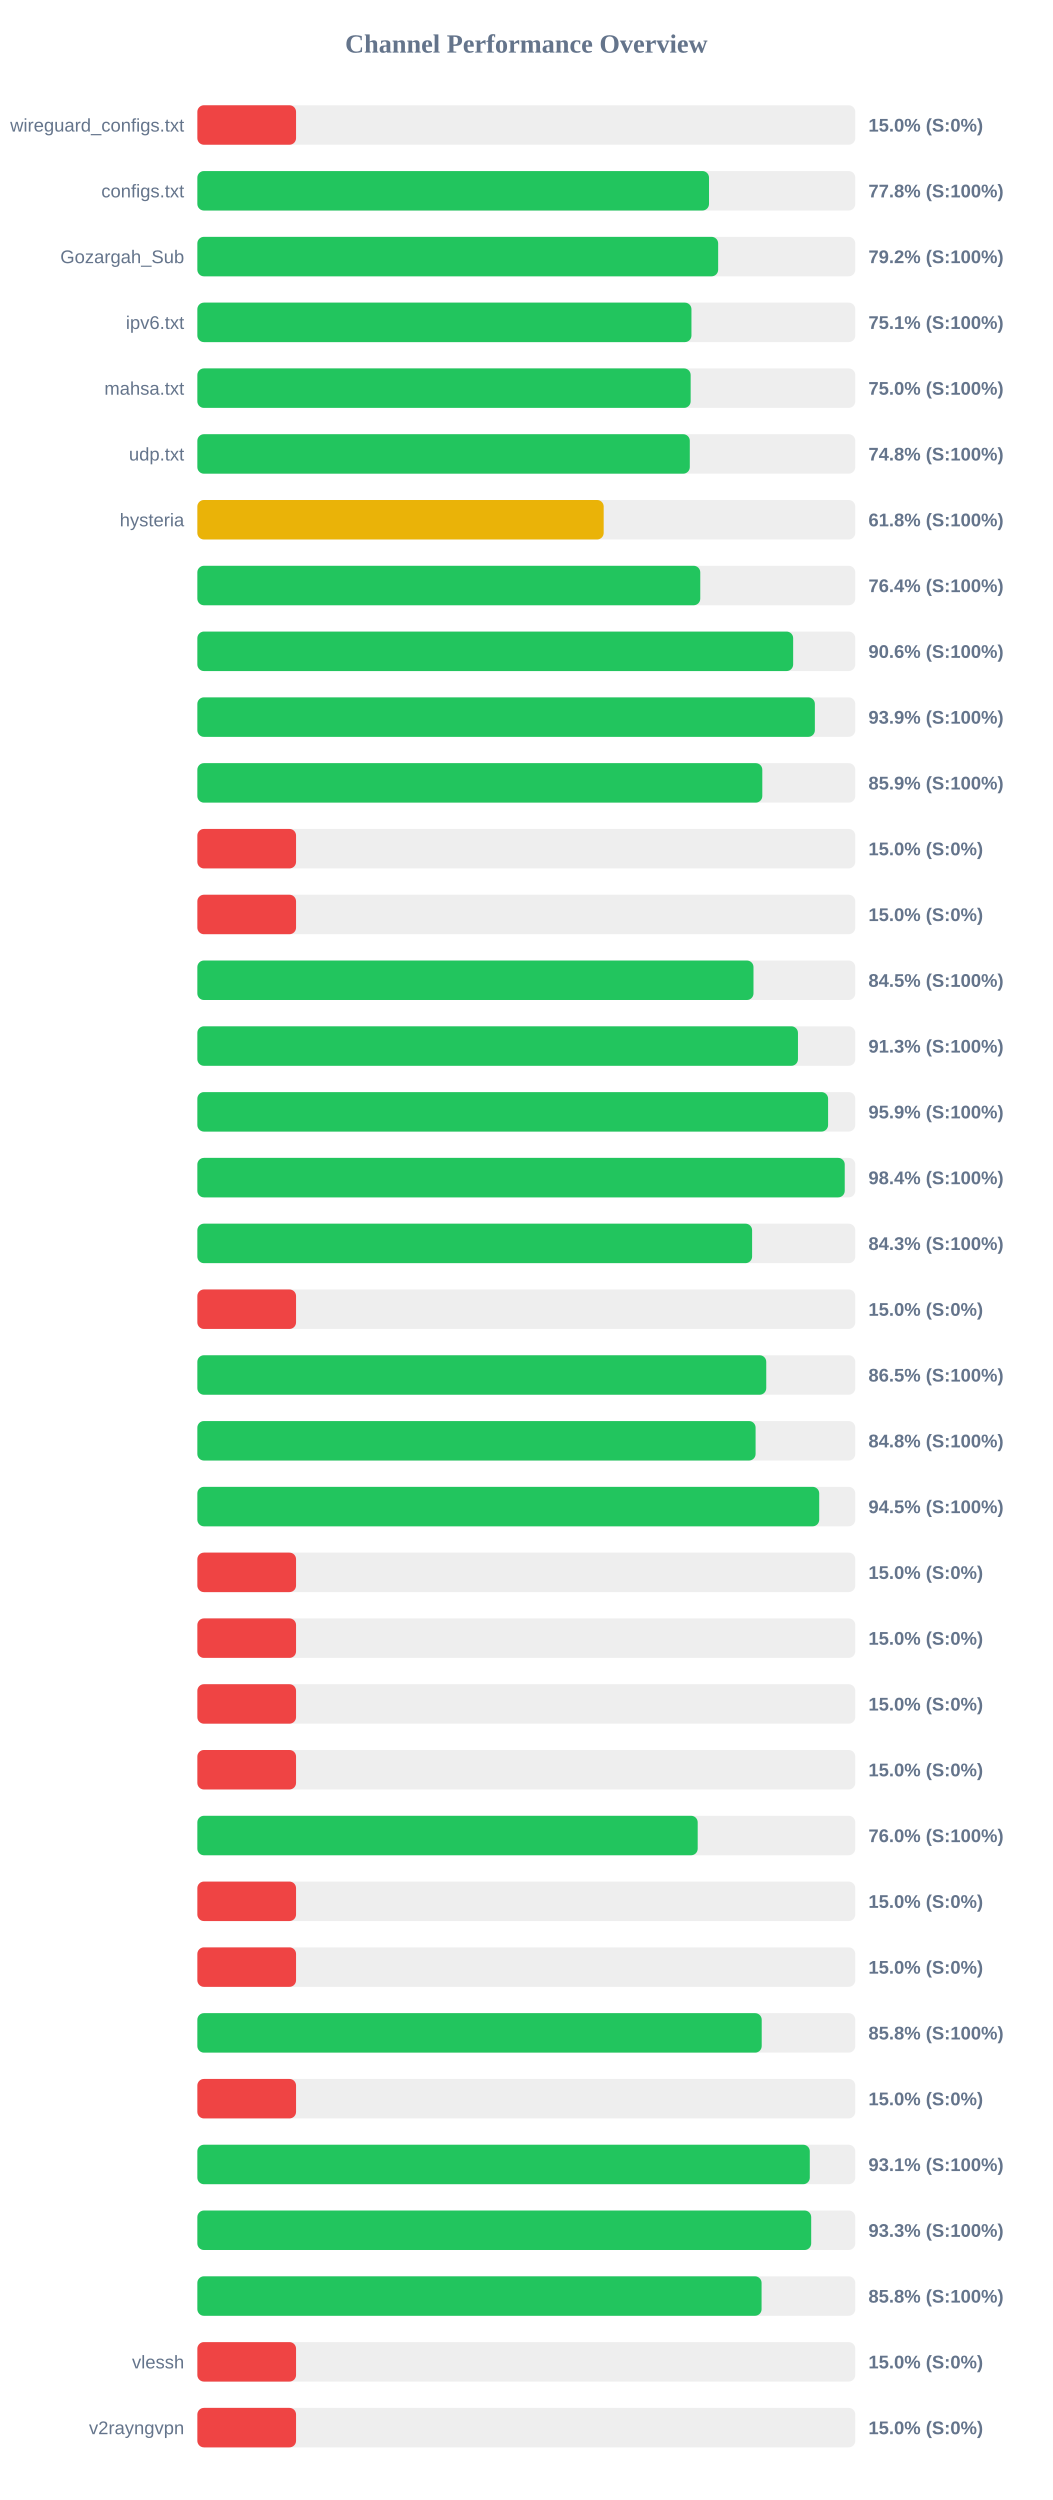
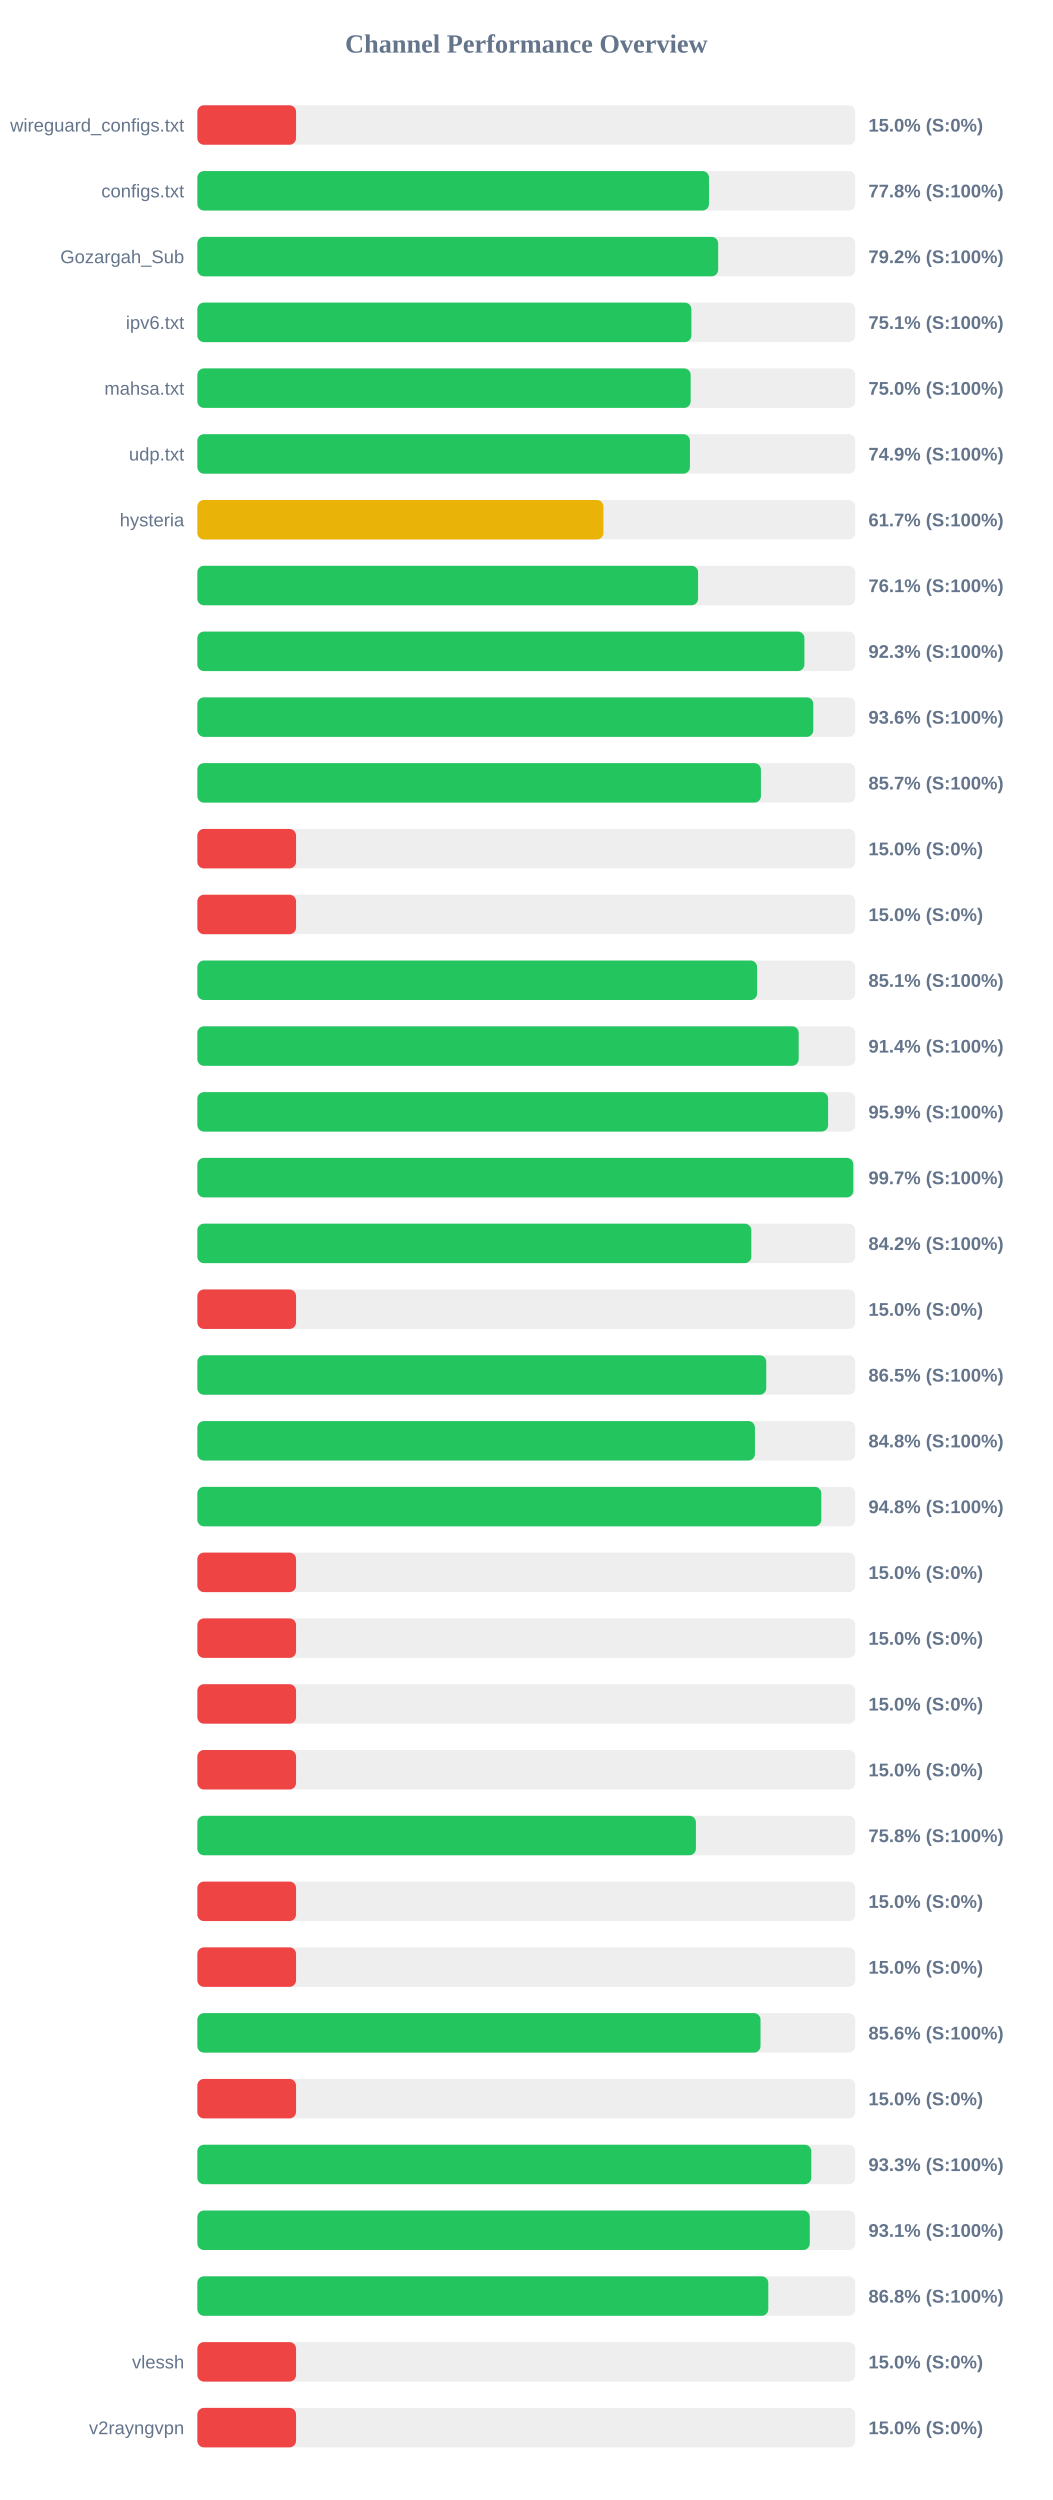
<svg xmlns="http://www.w3.org/2000/svg" width="800" height="1900" version="1.1">
  <style>
        .row { font: 14px Arial; fill: #64748b; }
        .score { font: bold 14px Arial; fill: #64748b; }
    </style>
  <text x="400" y="40" text-anchor="middle" font-size="20px" font-weight="bold" fill="#64748b">Channel Performance Overview</text>
  <rect x="150" y="80" width="500" height="30" fill="#eee" rx="5" />
  <rect x="150" y="80" width="75.0" height="30" fill="#ef4444" rx="5" />
  <text x="140" y="100" text-anchor="end" class="row">wireguard_configs.txt</text>
  <text x="660" y="100" text-anchor="start" class="score">15.0% (S:0%)</text>
  <rect x="150" y="130" width="500" height="30" fill="#eee" rx="5" />
  <rect x="150" y="130" width="388.85" height="30" fill="#22c55e" rx="5" />
  <text x="140" y="150" text-anchor="end" class="row">configs.txt</text>
  <text x="660" y="150" text-anchor="start" class="score">77.8% (S:100%)</text>
  <rect x="150" y="180" width="500" height="30" fill="#eee" rx="5" />
  <rect x="150" y="180" width="395.8" height="30" fill="#22c55e" rx="5" />
  <text x="140" y="200" text-anchor="end" class="row">Gozargah_Sub</text>
  <text x="660" y="200" text-anchor="start" class="score">79.2% (S:100%)</text>
  <rect x="150" y="230" width="500" height="30" fill="#eee" rx="5" />
-   <rect x="150" y="230" width="375.5" height="30" fill="#22c55e" rx="5" />
+   <rect x="150" y="230" width="375.45" height="30" fill="#22c55e" rx="5" />
  <text x="140" y="250" text-anchor="end" class="row">ipv6.txt</text>
  <text x="660" y="250" text-anchor="start" class="score">75.1% (S:100%)</text>
  <rect x="150" y="280" width="500" height="30" fill="#eee" rx="5" />
  <rect x="150" y="280" width="374.9" height="30" fill="#22c55e" rx="5" />
  <text x="140" y="300" text-anchor="end" class="row">mahsa.txt</text>
  <text x="660" y="300" text-anchor="start" class="score">75.0% (S:100%)</text>
  <rect x="150" y="330" width="500" height="30" fill="#eee" rx="5" />
-   <rect x="150" y="330" width="374.25" height="30" fill="#22c55e" rx="5" />
+   <rect x="150" y="330" width="374.35" height="30" fill="#22c55e" rx="5" />
  <text x="140" y="350" text-anchor="end" class="row">udp.txt</text>
-   <text x="660" y="350" text-anchor="start" class="score">74.8% (S:100%)</text>
+   <text x="660" y="350" text-anchor="start" class="score">74.9% (S:100%)</text>
  <rect x="150" y="380" width="500" height="30" fill="#eee" rx="5" />
-   <rect x="150" y="380" width="308.8" height="30" fill="#eab308" rx="5" />
+   <rect x="150" y="380" width="308.6" height="30" fill="#eab308" rx="5" />
  <text x="140" y="400" text-anchor="end" class="row">hysteria</text>
-   <text x="660" y="400" text-anchor="start" class="score">61.8% (S:100%)</text>
+   <text x="660" y="400" text-anchor="start" class="score">61.7% (S:100%)</text>
  <rect x="150" y="430" width="500" height="30" fill="#eee" rx="5" />
-   <rect x="150" y="430" width="382.2" height="30" fill="#22c55e" rx="5" />
+   <rect x="150" y="430" width="380.55" height="30" fill="#22c55e" rx="5" />
  <text x="140" y="450" text-anchor="end" class="row" />
-   <text x="660" y="450" text-anchor="start" class="score">76.4% (S:100%)</text>
+   <text x="660" y="450" text-anchor="start" class="score">76.1% (S:100%)</text>
  <rect x="150" y="480" width="500" height="30" fill="#eee" rx="5" />
-   <rect x="150" y="480" width="452.8" height="30" fill="#22c55e" rx="5" />
+   <rect x="150" y="480" width="461.35" height="30" fill="#22c55e" rx="5" />
  <text x="140" y="500" text-anchor="end" class="row" />
-   <text x="660" y="500" text-anchor="start" class="score">90.6% (S:100%)</text>
+   <text x="660" y="500" text-anchor="start" class="score">92.3% (S:100%)</text>
  <rect x="150" y="530" width="500" height="30" fill="#eee" rx="5" />
-   <rect x="150" y="530" width="469.3" height="30" fill="#22c55e" rx="5" />
+   <rect x="150" y="530" width="468.1" height="30" fill="#22c55e" rx="5" />
  <text x="140" y="550" text-anchor="end" class="row" />
-   <text x="660" y="550" text-anchor="start" class="score">93.9% (S:100%)</text>
+   <text x="660" y="550" text-anchor="start" class="score">93.6% (S:100%)</text>
  <rect x="150" y="580" width="500" height="30" fill="#eee" rx="5" />
-   <rect x="150" y="580" width="429.35" height="30" fill="#22c55e" rx="5" />
+   <rect x="150" y="580" width="428.3" height="30" fill="#22c55e" rx="5" />
  <text x="140" y="600" text-anchor="end" class="row" />
-   <text x="660" y="600" text-anchor="start" class="score">85.9% (S:100%)</text>
+   <text x="660" y="600" text-anchor="start" class="score">85.7% (S:100%)</text>
  <rect x="150" y="630" width="500" height="30" fill="#eee" rx="5" />
  <rect x="150" y="630" width="75.0" height="30" fill="#ef4444" rx="5" />
  <text x="140" y="650" text-anchor="end" class="row" />
  <text x="660" y="650" text-anchor="start" class="score">15.0% (S:0%)</text>
  <rect x="150" y="680" width="500" height="30" fill="#eee" rx="5" />
  <rect x="150" y="680" width="75.0" height="30" fill="#ef4444" rx="5" />
  <text x="140" y="700" text-anchor="end" class="row" />
  <text x="660" y="700" text-anchor="start" class="score">15.0% (S:0%)</text>
  <rect x="150" y="730" width="500" height="30" fill="#eee" rx="5" />
-   <rect x="150" y="730" width="422.65" height="30" fill="#22c55e" rx="5" />
+   <rect x="150" y="730" width="425.4" height="30" fill="#22c55e" rx="5" />
  <text x="140" y="750" text-anchor="end" class="row" />
-   <text x="660" y="750" text-anchor="start" class="score">84.5% (S:100%)</text>
+   <text x="660" y="750" text-anchor="start" class="score">85.1% (S:100%)</text>
  <rect x="150" y="780" width="500" height="30" fill="#eee" rx="5" />
-   <rect x="150" y="780" width="456.45" height="30" fill="#22c55e" rx="5" />
+   <rect x="150" y="780" width="457.0" height="30" fill="#22c55e" rx="5" />
  <text x="140" y="800" text-anchor="end" class="row" />
-   <text x="660" y="800" text-anchor="start" class="score">91.3% (S:100%)</text>
+   <text x="660" y="800" text-anchor="start" class="score">91.4% (S:100%)</text>
  <rect x="150" y="830" width="500" height="30" fill="#eee" rx="5" />
  <rect x="150" y="830" width="479.35" height="30" fill="#22c55e" rx="5" />
  <text x="140" y="850" text-anchor="end" class="row" />
  <text x="660" y="850" text-anchor="start" class="score">95.9% (S:100%)</text>
  <rect x="150" y="880" width="500" height="30" fill="#eee" rx="5" />
-   <rect x="150" y="880" width="492.0" height="30" fill="#22c55e" rx="5" />
+   <rect x="150" y="880" width="498.5" height="30" fill="#22c55e" rx="5" />
  <text x="140" y="900" text-anchor="end" class="row" />
-   <text x="660" y="900" text-anchor="start" class="score">98.4% (S:100%)</text>
+   <text x="660" y="900" text-anchor="start" class="score">99.7% (S:100%)</text>
  <rect x="150" y="930" width="500" height="30" fill="#eee" rx="5" />
-   <rect x="150" y="930" width="421.6" height="30" fill="#22c55e" rx="5" />
+   <rect x="150" y="930" width="421.0" height="30" fill="#22c55e" rx="5" />
  <text x="140" y="950" text-anchor="end" class="row" />
-   <text x="660" y="950" text-anchor="start" class="score">84.3% (S:100%)</text>
+   <text x="660" y="950" text-anchor="start" class="score">84.2% (S:100%)</text>
  <rect x="150" y="980" width="500" height="30" fill="#eee" rx="5" />
  <rect x="150" y="980" width="75.0" height="30" fill="#ef4444" rx="5" />
  <text x="140" y="1000" text-anchor="end" class="row" />
  <text x="660" y="1000" text-anchor="start" class="score">15.0% (S:0%)</text>
  <rect x="150" y="1030" width="500" height="30" fill="#eee" rx="5" />
  <rect x="150" y="1030" width="432.35" height="30" fill="#22c55e" rx="5" />
  <text x="140" y="1050" text-anchor="end" class="row" />
  <text x="660" y="1050" text-anchor="start" class="score">86.5% (S:100%)</text>
  <rect x="150" y="1080" width="500" height="30" fill="#eee" rx="5" />
-   <rect x="150" y="1080" width="424.25" height="30" fill="#22c55e" rx="5" />
+   <rect x="150" y="1080" width="423.75" height="30" fill="#22c55e" rx="5" />
  <text x="140" y="1100" text-anchor="end" class="row" />
  <text x="660" y="1100" text-anchor="start" class="score">84.8% (S:100%)</text>
  <rect x="150" y="1130" width="500" height="30" fill="#eee" rx="5" />
-   <rect x="150" y="1130" width="472.6" height="30" fill="#22c55e" rx="5" />
+   <rect x="150" y="1130" width="474.2" height="30" fill="#22c55e" rx="5" />
  <text x="140" y="1150" text-anchor="end" class="row" />
-   <text x="660" y="1150" text-anchor="start" class="score">94.5% (S:100%)</text>
+   <text x="660" y="1150" text-anchor="start" class="score">94.8% (S:100%)</text>
  <rect x="150" y="1180" width="500" height="30" fill="#eee" rx="5" />
  <rect x="150" y="1180" width="75.0" height="30" fill="#ef4444" rx="5" />
  <text x="140" y="1200" text-anchor="end" class="row" />
  <text x="660" y="1200" text-anchor="start" class="score">15.0% (S:0%)</text>
  <rect x="150" y="1230" width="500" height="30" fill="#eee" rx="5" />
  <rect x="150" y="1230" width="75.0" height="30" fill="#ef4444" rx="5" />
  <text x="140" y="1250" text-anchor="end" class="row" />
  <text x="660" y="1250" text-anchor="start" class="score">15.0% (S:0%)</text>
  <rect x="150" y="1280" width="500" height="30" fill="#eee" rx="5" />
  <rect x="150" y="1280" width="75.0" height="30" fill="#ef4444" rx="5" />
  <text x="140" y="1300" text-anchor="end" class="row" />
  <text x="660" y="1300" text-anchor="start" class="score">15.0% (S:0%)</text>
  <rect x="150" y="1330" width="500" height="30" fill="#eee" rx="5" />
  <rect x="150" y="1330" width="75.0" height="30" fill="#ef4444" rx="5" />
  <text x="140" y="1350" text-anchor="end" class="row" />
  <text x="660" y="1350" text-anchor="start" class="score">15.0% (S:0%)</text>
  <rect x="150" y="1380" width="500" height="30" fill="#eee" rx="5" />
-   <rect x="150" y="1380" width="380.25" height="30" fill="#22c55e" rx="5" />
+   <rect x="150" y="1380" width="378.9" height="30" fill="#22c55e" rx="5" />
  <text x="140" y="1400" text-anchor="end" class="row" />
-   <text x="660" y="1400" text-anchor="start" class="score">76.0% (S:100%)</text>
+   <text x="660" y="1400" text-anchor="start" class="score">75.8% (S:100%)</text>
  <rect x="150" y="1430" width="500" height="30" fill="#eee" rx="5" />
  <rect x="150" y="1430" width="75.0" height="30" fill="#ef4444" rx="5" />
  <text x="140" y="1450" text-anchor="end" class="row" />
  <text x="660" y="1450" text-anchor="start" class="score">15.0% (S:0%)</text>
  <rect x="150" y="1480" width="500" height="30" fill="#eee" rx="5" />
  <rect x="150" y="1480" width="75.0" height="30" fill="#ef4444" rx="5" />
  <text x="140" y="1500" text-anchor="end" class="row" />
  <text x="660" y="1500" text-anchor="start" class="score">15.0% (S:0%)</text>
  <rect x="150" y="1530" width="500" height="30" fill="#eee" rx="5" />
-   <rect x="150" y="1530" width="428.9" height="30" fill="#22c55e" rx="5" />
+   <rect x="150" y="1530" width="428.0" height="30" fill="#22c55e" rx="5" />
  <text x="140" y="1550" text-anchor="end" class="row" />
-   <text x="660" y="1550" text-anchor="start" class="score">85.8% (S:100%)</text>
+   <text x="660" y="1550" text-anchor="start" class="score">85.6% (S:100%)</text>
  <rect x="150" y="1580" width="500" height="30" fill="#eee" rx="5" />
  <rect x="150" y="1580" width="75.0" height="30" fill="#ef4444" rx="5" />
  <text x="140" y="1600" text-anchor="end" class="row" />
  <text x="660" y="1600" text-anchor="start" class="score">15.0% (S:0%)</text>
  <rect x="150" y="1630" width="500" height="30" fill="#eee" rx="5" />
-   <rect x="150" y="1630" width="465.45" height="30" fill="#22c55e" rx="5" />
+   <rect x="150" y="1630" width="466.6" height="30" fill="#22c55e" rx="5" />
  <text x="140" y="1650" text-anchor="end" class="row" />
-   <text x="660" y="1650" text-anchor="start" class="score">93.1% (S:100%)</text>
+   <text x="660" y="1650" text-anchor="start" class="score">93.3% (S:100%)</text>
  <rect x="150" y="1680" width="500" height="30" fill="#eee" rx="5" />
-   <rect x="150" y="1680" width="466.5" height="30" fill="#22c55e" rx="5" />
+   <rect x="150" y="1680" width="465.45" height="30" fill="#22c55e" rx="5" />
  <text x="140" y="1700" text-anchor="end" class="row" />
-   <text x="660" y="1700" text-anchor="start" class="score">93.3% (S:100%)</text>
+   <text x="660" y="1700" text-anchor="start" class="score">93.1% (S:100%)</text>
  <rect x="150" y="1730" width="500" height="30" fill="#eee" rx="5" />
-   <rect x="150" y="1730" width="428.8" height="30" fill="#22c55e" rx="5" />
+   <rect x="150" y="1730" width="433.9" height="30" fill="#22c55e" rx="5" />
  <text x="140" y="1750" text-anchor="end" class="row" />
-   <text x="660" y="1750" text-anchor="start" class="score">85.8% (S:100%)</text>
+   <text x="660" y="1750" text-anchor="start" class="score">86.8% (S:100%)</text>
  <rect x="150" y="1780" width="500" height="30" fill="#eee" rx="5" />
  <rect x="150" y="1780" width="75.0" height="30" fill="#ef4444" rx="5" />
  <text x="140" y="1800" text-anchor="end" class="row">vlessh</text>
  <text x="660" y="1800" text-anchor="start" class="score">15.0% (S:0%)</text>
  <rect x="150" y="1830" width="500" height="30" fill="#eee" rx="5" />
  <rect x="150" y="1830" width="75.0" height="30" fill="#ef4444" rx="5" />
  <text x="140" y="1850" text-anchor="end" class="row">v2rayngvpn</text>
  <text x="660" y="1850" text-anchor="start" class="score">15.0% (S:0%)</text>
</svg>
